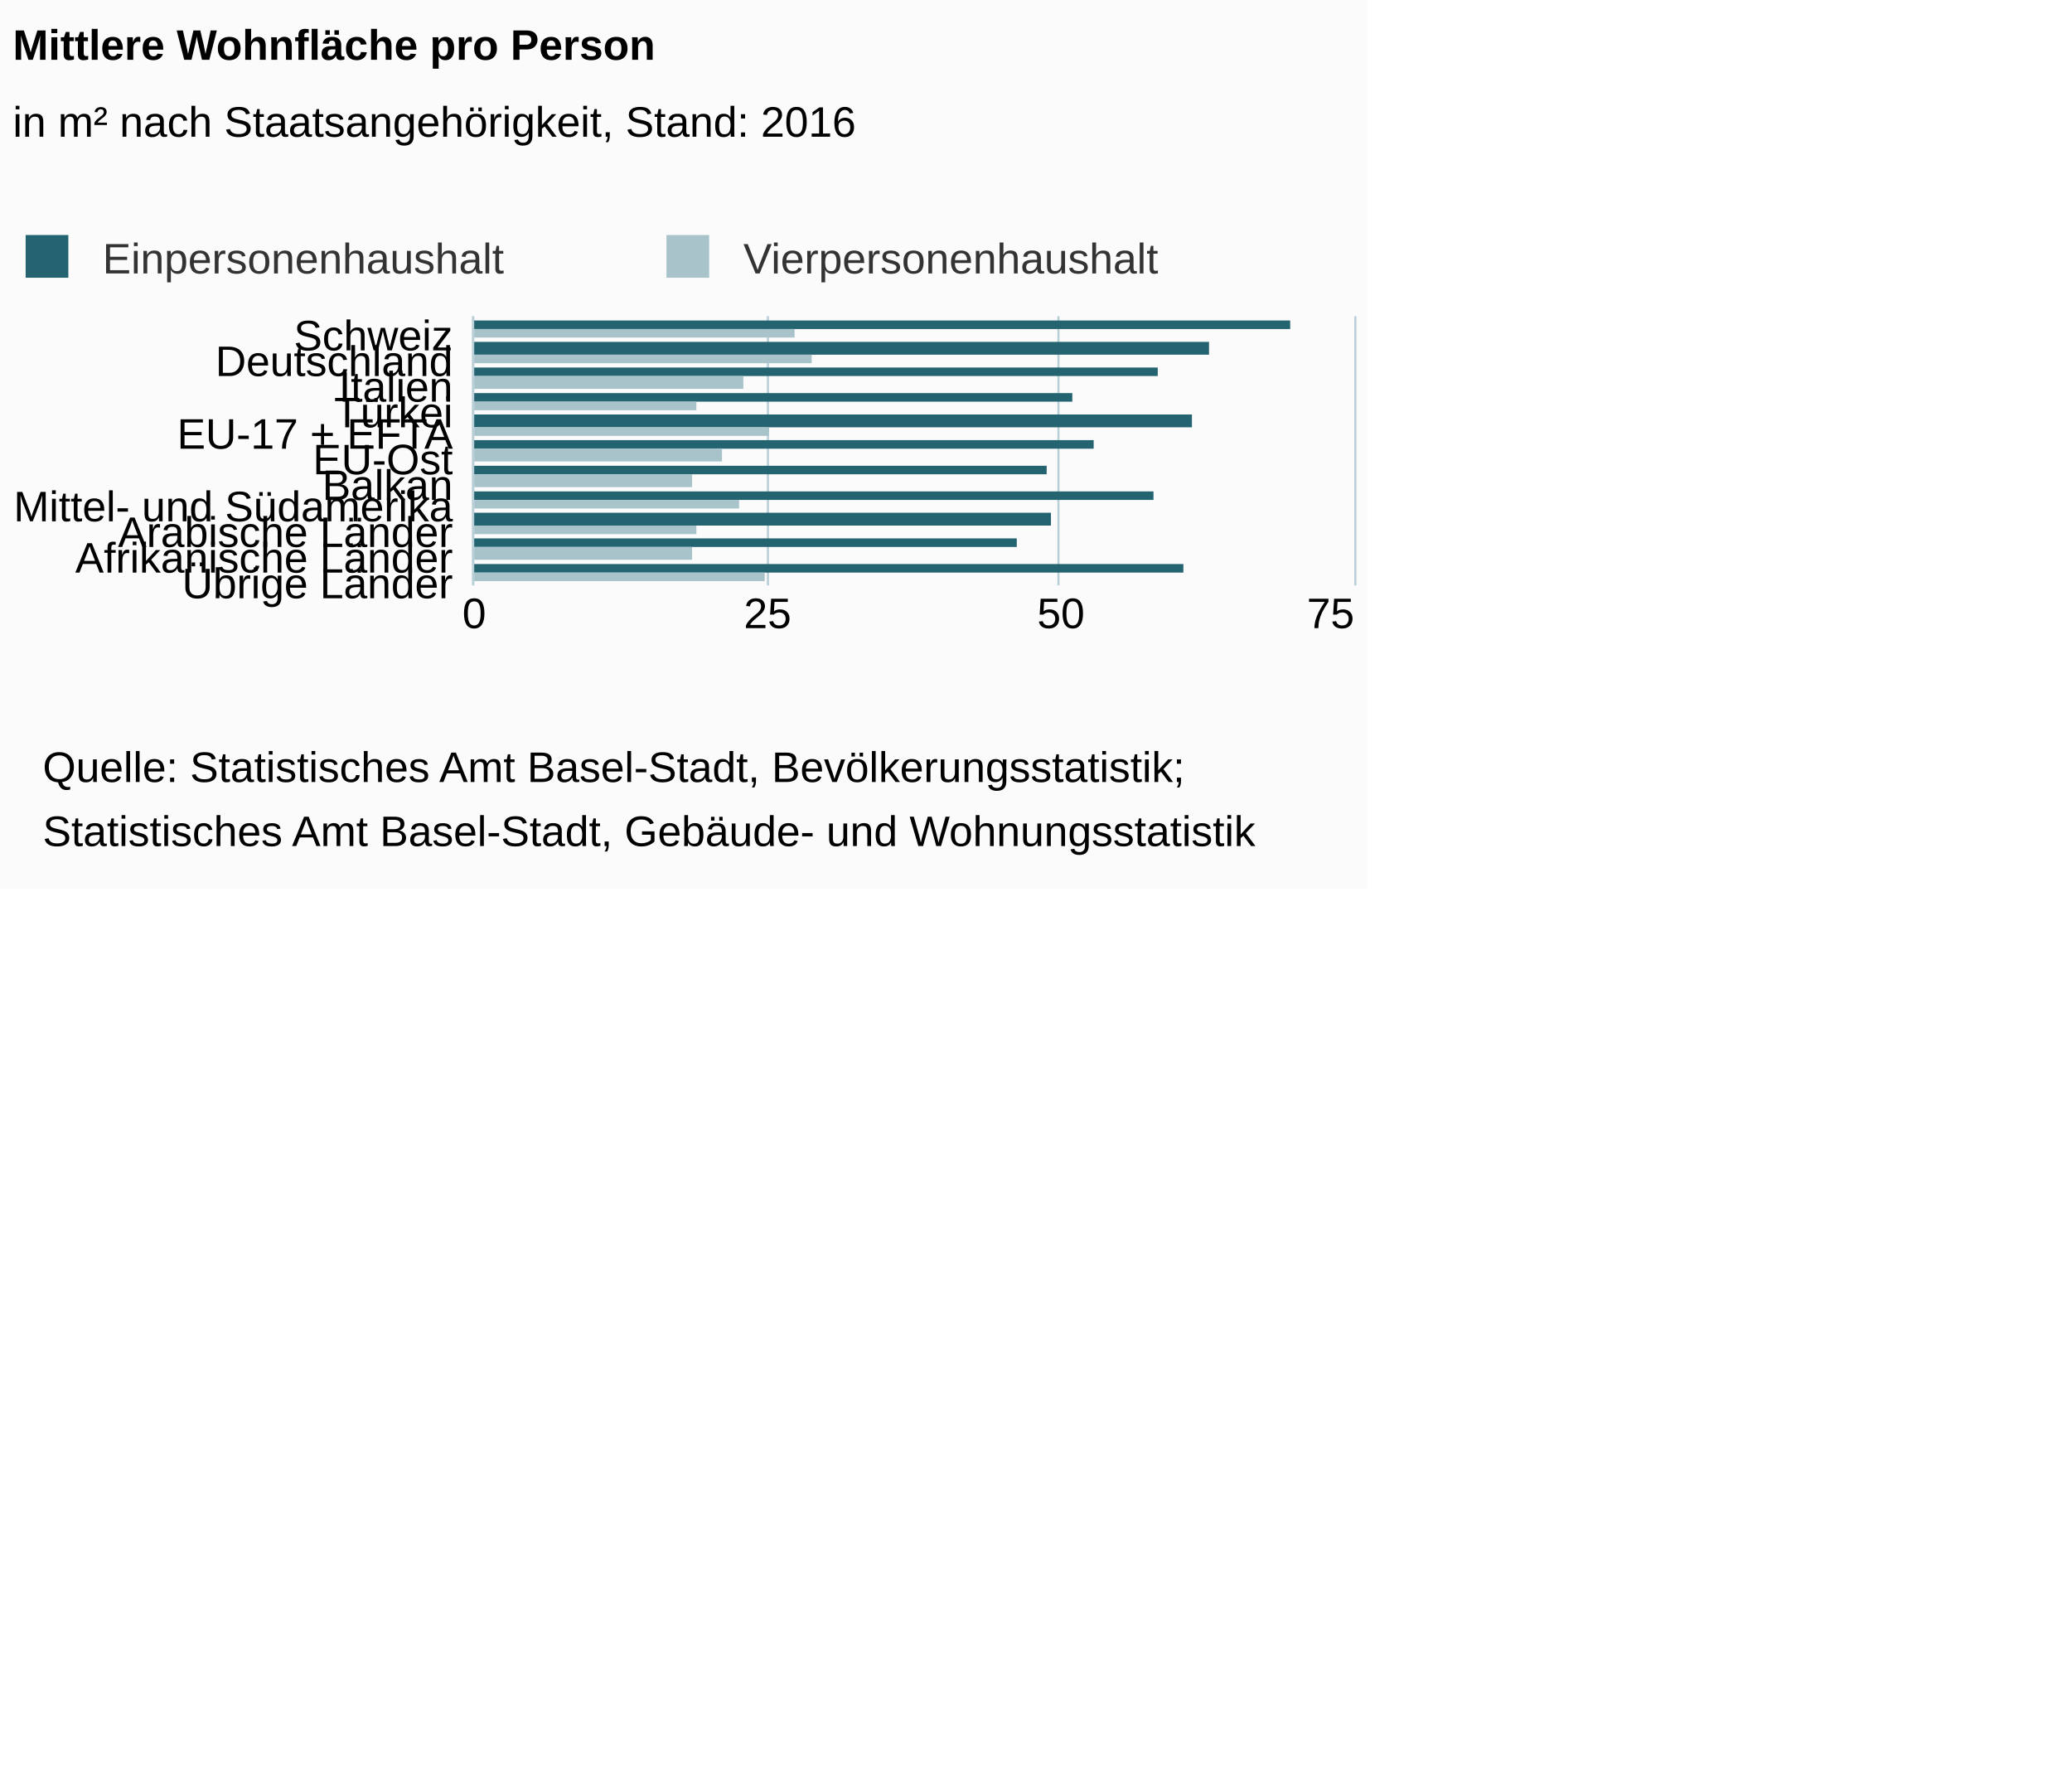
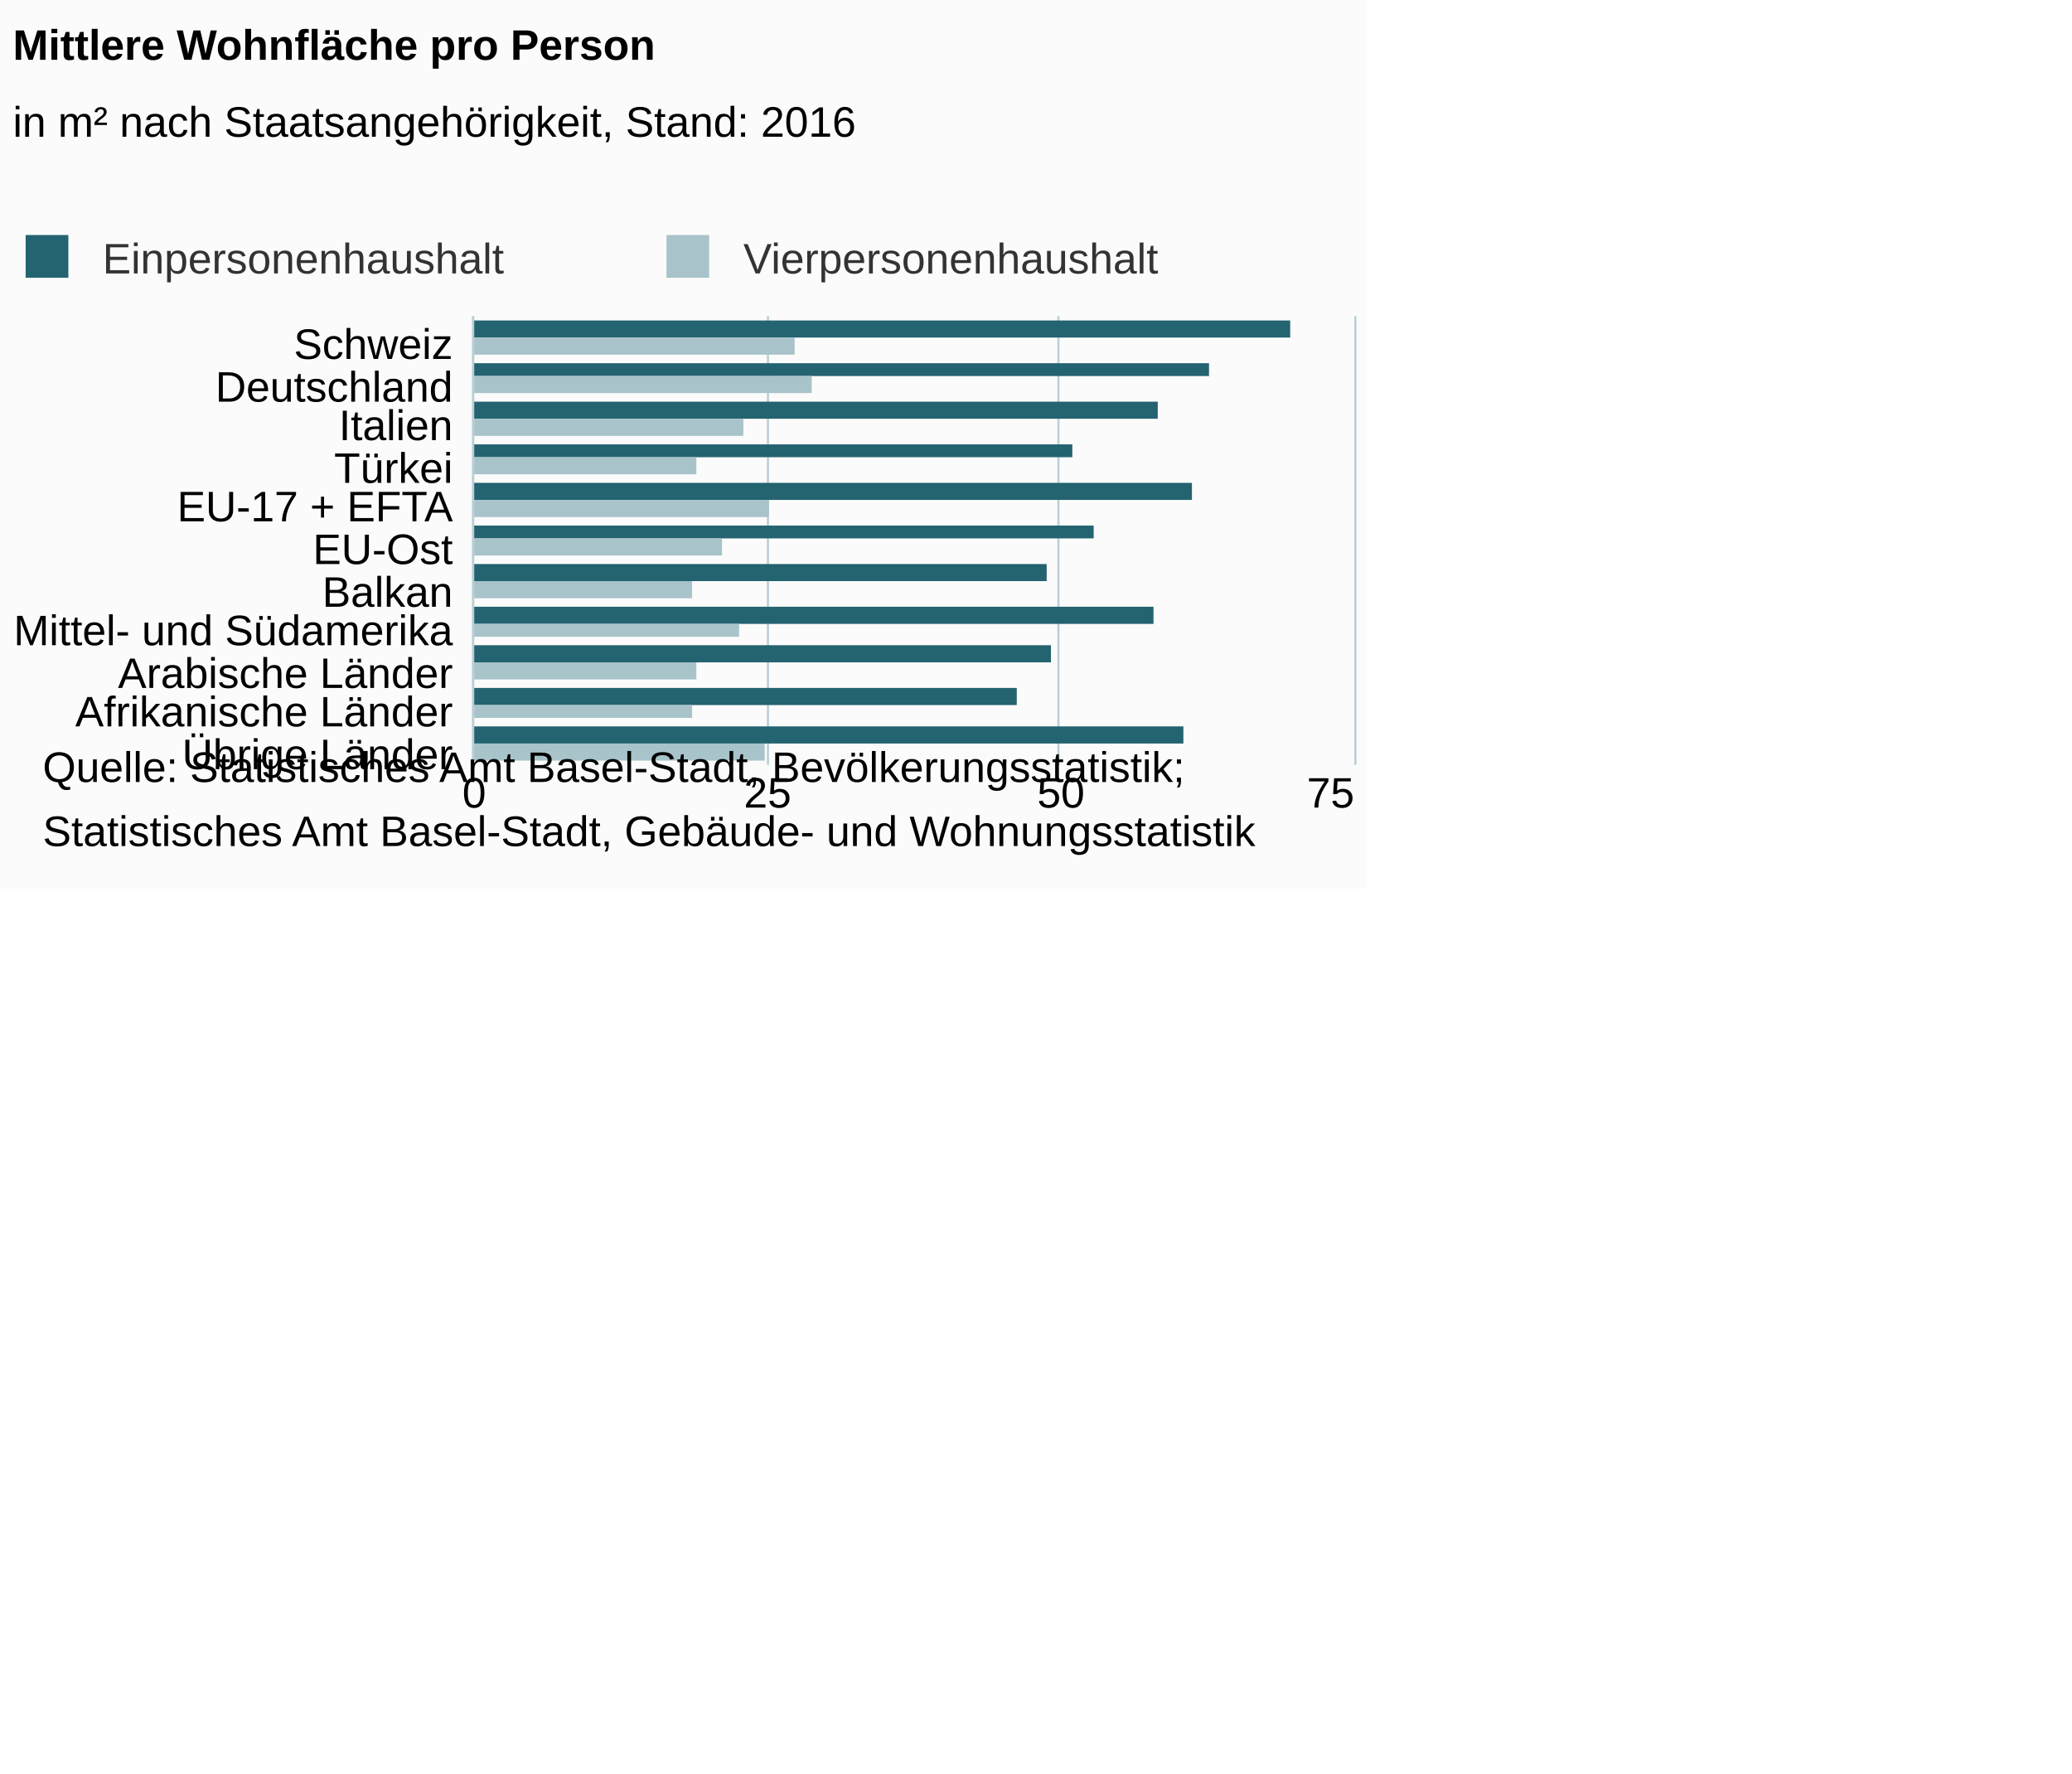
<svg xmlns="http://www.w3.org/2000/svg" version="1.1" class="highcharts-root" style="font-family:Arial;font-size:12px;" viewBox="0 0 485 415">
  <defs>
-     <clipPath id="highcharts-j31tbct-6">
-       <rect x="0" y="0" width="63" height="206" fill="none" />
+     <clipPath id="highcharts-lnpstlp-6">
+       <rect x="0" y="0" width="105" height="206" fill="none" />
    </clipPath>
-     <clipPath id="highcharts-j31tbct-7">
-       <rect x="0" y="0" width="63" height="206" fill="none" />
+     <clipPath id="highcharts-lnpstlp-7">
+       <rect x="0" y="0" width="105" height="206" fill="none" />
    </clipPath>
  </defs>
  <rect fill="#fbfbfb" class="highcharts-background" x="0" y="0" width="320" height="208" rx="0" ry="0" />
-   <rect fill="none" class="highcharts-plot-background" x="111" y="74" width="206" height="63" />
+   <rect fill="none" class="highcharts-plot-background" x="111" y="74" width="206" height="105" />
  <g class="highcharts-pane-group" />
  <g class="highcharts-grid highcharts-xaxis-grid ">
-     <path fill="none" class="highcharts-grid-line" d="M 111 80.5 L 317 80.5" opacity="1" />
-     <path fill="none" class="highcharts-grid-line" d="M 111 85.5 L 317 85.5" opacity="1" />
-     <path fill="none" class="highcharts-grid-line" d="M 111 91.5 L 317 91.5" opacity="1" />
-     <path fill="none" class="highcharts-grid-line" d="M 111 97.5 L 317 97.5" opacity="1" />
+     <path fill="none" class="highcharts-grid-line" d="M 111 84.5 L 317 84.5" opacity="1" />
+     <path fill="none" class="highcharts-grid-line" d="M 111 93.5 L 317 93.5" opacity="1" />
    <path fill="none" class="highcharts-grid-line" d="M 111 103.5 L 317 103.5" opacity="1" />
-     <path fill="none" class="highcharts-grid-line" d="M 111 108.5 L 317 108.5" opacity="1" />
-     <path fill="none" class="highcharts-grid-line" d="M 111 114.5 L 317 114.5" opacity="1" />
-     <path fill="none" class="highcharts-grid-line" d="M 111 120.5 L 317 120.5" opacity="1" />
-     <path fill="none" class="highcharts-grid-line" d="M 111 126.5 L 317 126.5" opacity="1" />
+     <path fill="none" class="highcharts-grid-line" d="M 111 112.5 L 317 112.5" opacity="1" />
+     <path fill="none" class="highcharts-grid-line" d="M 111 122.5 L 317 122.5" opacity="1" />
    <path fill="none" class="highcharts-grid-line" d="M 111 131.5 L 317 131.5" opacity="1" />
-     <path fill="none" class="highcharts-grid-line" d="M 111 137.5 L 317 137.5" opacity="1" />
+     <path fill="none" class="highcharts-grid-line" d="M 111 141.5 L 317 141.5" opacity="1" />
+     <path fill="none" class="highcharts-grid-line" d="M 111 150.5 L 317 150.5" opacity="1" />
+     <path fill="none" class="highcharts-grid-line" d="M 111 160.5 L 317 160.5" opacity="1" />
+     <path fill="none" class="highcharts-grid-line" d="M 111 169.5 L 317 169.5" opacity="1" />
+     <path fill="none" class="highcharts-grid-line" d="M 111 179.5 L 317 179.5" opacity="1" />
    <path fill="none" class="highcharts-grid-line" d="M 111 74.5 L 317 74.5" opacity="1" />
  </g>
  <g class="highcharts-grid highcharts-yaxis-grid ">
-     <path fill="none" stroke="#B9CFD7" stroke-width="0.5" class="highcharts-grid-line" d="M 110.75 74 L 110.75 137" opacity="1" />
-     <path fill="none" stroke="#B9CFD7" stroke-width="0.5" class="highcharts-grid-line" d="M 179.75 74 L 179.75 137" opacity="1" />
-     <path fill="none" stroke="#B9CFD7" stroke-width="0.5" class="highcharts-grid-line" d="M 247.75 74 L 247.75 137" opacity="1" />
-     <path fill="none" stroke="#B9CFD7" stroke-width="0.5" class="highcharts-grid-line" d="M 317.25 74 L 317.25 137" opacity="1" />
+     <path fill="none" stroke="#B9CFD7" stroke-width="0.5" class="highcharts-grid-line" d="M 110.75 74 L 110.75 179" opacity="1" />
+     <path fill="none" stroke="#B9CFD7" stroke-width="0.5" class="highcharts-grid-line" d="M 179.75 74 L 179.75 179" opacity="1" />
+     <path fill="none" stroke="#B9CFD7" stroke-width="0.5" class="highcharts-grid-line" d="M 247.75 74 L 247.75 179" opacity="1" />
+     <path fill="none" stroke="#B9CFD7" stroke-width="0.5" class="highcharts-grid-line" d="M 317.25 74 L 317.25 179" opacity="1" />
  </g>
-   <rect fill="none" class="highcharts-plot-border" x="111" y="74" width="206" height="63" />
+   <rect fill="none" class="highcharts-plot-border" x="111" y="74" width="206" height="105" />
  <g class="highcharts-axis highcharts-xaxis ">
-     <path fill="none" class="highcharts-axis-line" stroke="#B9CFD7" stroke-width="0.5" d="M 110.75 74 L 110.75 137" />
+     <path fill="none" class="highcharts-axis-line" stroke="#B9CFD7" stroke-width="0.5" d="M 110.75 74 L 110.75 179" />
  </g>
  <g class="highcharts-axis highcharts-yaxis ">
-     <path fill="none" class="highcharts-axis-line" d="M 111 137 L 317 137" />
+     <path fill="none" class="highcharts-axis-line" d="M 111 179 L 317 179" />
  </g>
  <g class="highcharts-series-group">
-     <g class="highcharts-series highcharts-series-0 highcharts-column-series " transform="translate(317,137) rotate(90) scale(-1,1) scale(1 1)" clip-path="url(#highcharts-j31tbct-7)">
-       <rect x="60" y="15" width="2" height="192" fill="#246370" class="highcharts-point" />
-       <rect x="54" y="34" width="3" height="173" fill="#246370" class="highcharts-point" />
-       <rect x="49" y="46" width="2" height="161" fill="#246370" class="highcharts-point" />
-       <rect x="43" y="66" width="2" height="141" fill="#246370" class="highcharts-point" />
-       <rect x="37" y="38" width="3" height="169" fill="#246370" class="highcharts-point" />
-       <rect x="32" y="61" width="2" height="146" fill="#246370" class="highcharts-point" />
-       <rect x="26" y="72" width="2" height="135" fill="#246370" class="highcharts-point" />
-       <rect x="20" y="47" width="2" height="160" fill="#246370" class="highcharts-point" />
-       <rect x="14" y="71" width="3" height="136" fill="#246370" class="highcharts-point" />
-       <rect x="9" y="79" width="2" height="128" fill="#246370" class="highcharts-point" />
-       <rect x="3" y="40" width="2" height="167" fill="#246370" class="highcharts-point" />
+     <g class="highcharts-series highcharts-series-0 highcharts-column-series " transform="translate(317,179) rotate(90) scale(-1,1) scale(1 1)" clip-path="url(#highcharts-lnpstlp-7)">
+       <rect x="100" y="15" width="4" height="192" fill="#246370" class="highcharts-point" />
+       <rect x="91" y="34" width="3" height="173" fill="#246370" class="highcharts-point" />
+       <rect x="81" y="46" width="4" height="161" fill="#246370" class="highcharts-point" />
+       <rect x="72" y="66" width="3" height="141" fill="#246370" class="highcharts-point" />
+       <rect x="62" y="38" width="4" height="169" fill="#246370" class="highcharts-point" />
+       <rect x="53" y="61" width="3" height="146" fill="#246370" class="highcharts-point" />
+       <rect x="43" y="72" width="4" height="135" fill="#246370" class="highcharts-point" />
+       <rect x="33" y="47" width="4" height="160" fill="#246370" class="highcharts-point" />
+       <rect x="24" y="71" width="4" height="136" fill="#246370" class="highcharts-point" />
+       <rect x="14" y="79" width="4" height="128" fill="#246370" class="highcharts-point" />
+       <rect x="5" y="40" width="4" height="167" fill="#246370" class="highcharts-point" />
    </g>
-     <g class="highcharts-markers highcharts-series-0 highcharts-column-series " transform="translate(317,137) rotate(90) scale(-1,1) scale(1 1)" clip-path="none" />
-     <g class="highcharts-series highcharts-series-1 highcharts-column-series " transform="translate(317,137) rotate(90) scale(-1,1) scale(1 1)" clip-path="url(#highcharts-j31tbct-7)">
-       <rect x="58" y="131" width="2" height="76" fill="#A8C3CA" class="highcharts-point" />
-       <rect x="52" y="127" width="2" height="80" fill="#A8C3CA" class="highcharts-point" />
-       <rect x="46" y="143" width="3" height="64" fill="#A8C3CA" class="highcharts-point" />
-       <rect x="41" y="154" width="2" height="53" fill="#A8C3CA" class="highcharts-point" />
-       <rect x="35" y="137" width="2" height="70" fill="#A8C3CA" class="highcharts-point" />
-       <rect x="29" y="148" width="3" height="59" fill="#A8C3CA" class="highcharts-point" />
-       <rect x="23" y="155" width="3" height="52" fill="#A8C3CA" class="highcharts-point" />
-       <rect x="18" y="144" width="2" height="63" fill="#A8C3CA" class="highcharts-point" />
-       <rect x="12" y="154" width="2" height="53" fill="#A8C3CA" class="highcharts-point" />
-       <rect x="6" y="155" width="3" height="52" fill="#A8C3CA" class="highcharts-point" />
-       <rect x="1" y="138" width="2" height="69" fill="#A8C3CA" class="highcharts-point" />
+     <g class="highcharts-markers highcharts-series-0 highcharts-column-series " transform="translate(317,179) rotate(90) scale(-1,1) scale(1 1)" clip-path="none" />
+     <g class="highcharts-series highcharts-series-1 highcharts-column-series " transform="translate(317,179) rotate(90) scale(-1,1) scale(1 1)" clip-path="url(#highcharts-lnpstlp-7)">
+       <rect x="96" y="131" width="4" height="76" fill="#A8C3CA" class="highcharts-point" />
+       <rect x="87" y="127" width="4" height="80" fill="#A8C3CA" class="highcharts-point" />
+       <rect x="77" y="143" width="4" height="64" fill="#A8C3CA" class="highcharts-point" />
+       <rect x="68" y="154" width="4" height="53" fill="#A8C3CA" class="highcharts-point" />
+       <rect x="58" y="137" width="4" height="70" fill="#A8C3CA" class="highcharts-point" />
+       <rect x="49" y="148" width="4" height="59" fill="#A8C3CA" class="highcharts-point" />
+       <rect x="39" y="155" width="4" height="52" fill="#A8C3CA" class="highcharts-point" />
+       <rect x="30" y="144" width="3" height="63" fill="#A8C3CA" class="highcharts-point" />
+       <rect x="20" y="154" width="4" height="53" fill="#A8C3CA" class="highcharts-point" />
+       <rect x="11" y="155" width="3" height="52" fill="#A8C3CA" class="highcharts-point" />
+       <rect x="1" y="138" width="4" height="69" fill="#A8C3CA" class="highcharts-point" />
    </g>
-     <g class="highcharts-markers highcharts-series-1 highcharts-column-series " transform="translate(317,137) rotate(90) scale(-1,1) scale(1 1)" clip-path="none" />
+     <g class="highcharts-markers highcharts-series-1 highcharts-column-series " transform="translate(317,179) rotate(90) scale(-1,1) scale(1 1)" clip-path="none" />
  </g>
  <text x="3" text-anchor="start" class="highcharts-title" style="color:#000000;font-size:10px;font-weight:bold;fill:#000000;" y="14">
    <tspan>Mittlere Wohnfläche pro Person</tspan>
  </text>
  <text x="3" text-anchor="start" class="highcharts-subtitle" style="color:#000000;font-size:10px;font-weight:normal;font-family:Arial;fill:#000000;" y="32">
    <tspan>in m² nach Staatsangehörigkeit, Stand: 2016</tspan>
  </text>
  <g class="highcharts-legend" transform="translate(-5,48)">
    <rect fill="none" class="highcharts-legend-box" rx="0" ry="0" x="0" y="0" width="296" height="25" visibility="visible" />
    <g>
      <g>
        <g class="highcharts-legend-item highcharts-column-series highcharts-color-undefined highcharts-series-0" transform="translate(8,3)">
          <text x="21" style="color:#333333;font-size:10px;font-weight:normal;cursor:pointer;fill:#333333;" text-anchor="start" y="13">
            <tspan>Einpersonenhaushalt</tspan>
          </text>
          <rect x="3" y="4" width="10" height="10" fill="#246370" class="highcharts-point" />
        </g>
        <g class="highcharts-legend-item highcharts-column-series highcharts-color-undefined highcharts-series-1" transform="translate(158,3)">
          <text x="21" y="13" style="color:#333333;font-size:10px;font-weight:normal;cursor:pointer;fill:#333333;" text-anchor="start">
            <tspan>Vierpersonenhaushalt</tspan>
          </text>
          <rect x="3" y="4" width="10" height="10" fill="#A8C3CA" class="highcharts-point" />
        </g>
      </g>
    </g>
  </g>
  <g class="highcharts-axis-labels highcharts-xaxis-labels ">
-     <text x="106" style="color:#000000;cursor:default;font-size:10;fill:#000000;" text-anchor="end" transform="translate(0,0)" y="82" opacity="1">Schweiz</text>
-     <text x="106" style="color:#000000;cursor:default;font-size:10;fill:#000000;" text-anchor="end" transform="translate(0,0)" y="88" opacity="1">Deutschland</text>
-     <text x="106" style="color:#000000;cursor:default;font-size:10;fill:#000000;" text-anchor="end" transform="translate(0,0)" y="94" opacity="1">Italien</text>
-     <text x="106" style="color:#000000;cursor:default;font-size:10;fill:#000000;" text-anchor="end" transform="translate(0,0)" y="100" opacity="1">Türkei</text>
-     <text x="106" style="color:#000000;cursor:default;font-size:10;fill:#000000;" text-anchor="end" transform="translate(0,0)" y="105" opacity="1">
+     <text x="106" style="color:#000000;cursor:default;font-size:10;fill:#000000;" text-anchor="end" transform="translate(0,0)" y="84" opacity="1">Schweiz</text>
+     <text x="106" style="color:#000000;cursor:default;font-size:10;fill:#000000;" text-anchor="end" transform="translate(0,0)" y="94" opacity="1">Deutschland</text>
+     <text x="106" style="color:#000000;cursor:default;font-size:10;fill:#000000;" text-anchor="end" transform="translate(0,0)" y="103" opacity="1">Italien</text>
+     <text x="106" style="color:#000000;cursor:default;font-size:10;fill:#000000;" text-anchor="end" transform="translate(0,0)" y="113" opacity="1">Türkei</text>
+     <text x="106" style="color:#000000;cursor:default;font-size:10;fill:#000000;" text-anchor="end" transform="translate(0,0)" y="122" opacity="1">
      <tspan>EU-17 + EFTA</tspan>
    </text>
-     <text x="106" style="color:#000000;cursor:default;font-size:10;fill:#000000;" text-anchor="end" transform="translate(0,0)" y="111" opacity="1">EU-Ost</text>
-     <text x="106" style="color:#000000;cursor:default;font-size:10;fill:#000000;" text-anchor="end" transform="translate(0,0)" y="117" opacity="1">Balkan</text>
-     <text x="106" style="color:#000000;cursor:default;font-size:10;fill:#000000;" text-anchor="end" transform="translate(0,0)" y="122" opacity="1">
+     <text x="106" style="color:#000000;cursor:default;font-size:10;fill:#000000;" text-anchor="end" transform="translate(0,0)" y="132" opacity="1">EU-Ost</text>
+     <text x="106" style="color:#000000;cursor:default;font-size:10;fill:#000000;" text-anchor="end" transform="translate(0,0)" y="142" opacity="1">Balkan</text>
+     <text x="106" style="color:#000000;cursor:default;font-size:10;fill:#000000;" text-anchor="end" transform="translate(0,0)" y="151" opacity="1">
      <tspan>Mittel- und Südamerika</tspan>
    </text>
-     <text x="106" style="color:#000000;cursor:default;font-size:10;fill:#000000;" text-anchor="end" transform="translate(0,0)" y="128" opacity="1">
+     <text x="106" style="color:#000000;cursor:default;font-size:10;fill:#000000;" text-anchor="end" transform="translate(0,0)" y="161" opacity="1">
      <tspan>Arabische Länder</tspan>
    </text>
-     <text x="106" style="color:#000000;cursor:default;font-size:10;fill:#000000;" text-anchor="end" transform="translate(0,0)" y="134" opacity="1">
+     <text x="106" style="color:#000000;cursor:default;font-size:10;fill:#000000;" text-anchor="end" transform="translate(0,0)" y="170" opacity="1">
      <tspan>Afrikanische Länder</tspan>
    </text>
-     <text x="106" style="color:#000000;cursor:default;font-size:10;fill:#000000;" text-anchor="end" transform="translate(0,0)" y="140" opacity="1">
+     <text x="106" style="color:#000000;cursor:default;font-size:10;fill:#000000;" text-anchor="end" transform="translate(0,0)" y="180" opacity="1">
      <tspan>Übrige Länder</tspan>
    </text>
  </g>
  <g class="highcharts-axis-labels highcharts-yaxis-labels ">
-     <text x="111" style="color:#000000;cursor:default;font-size:10;fill:#000000;" text-anchor="middle" transform="translate(0,0)" y="147" opacity="1">0</text>
-     <text x="179.667" style="color:#000000;cursor:default;font-size:10;fill:#000000;" text-anchor="middle" transform="translate(0,0)" y="147" opacity="1">25</text>
-     <text x="248.333" style="color:#000000;cursor:default;font-size:10;fill:#000000;" text-anchor="middle" transform="translate(0,0)" y="147" opacity="1">50</text>
-     <text x="311.453" style="color:#000000;cursor:default;font-size:10;fill:#000000;" text-anchor="middle" transform="translate(0,0)" y="147" opacity="1">75</text>
+     <text x="111" style="color:#000000;cursor:default;font-size:10;fill:#000000;" text-anchor="middle" transform="translate(0,0)" y="189" opacity="1">0</text>
+     <text x="179.667" style="color:#000000;cursor:default;font-size:10;fill:#000000;" text-anchor="middle" transform="translate(0,0)" y="189" opacity="1">25</text>
+     <text x="248.333" style="color:#000000;cursor:default;font-size:10;fill:#000000;" text-anchor="middle" transform="translate(0,0)" y="189" opacity="1">50</text>
+     <text x="311.453" style="color:#000000;cursor:default;font-size:10;fill:#000000;" text-anchor="middle" transform="translate(0,0)" y="189" opacity="1">75</text>
  </g>
  <text x="10" class="highcharts-credits" text-anchor="start" style="cursor:default;color:#000000;font-size:10;fill:#000000;" y="183">
    <tspan>Quelle: Statistisches Amt Basel-Stadt, Bevölkerungsstatistik;</tspan>
    <tspan x="10" dy="15">Statistisches Amt Basel-Stadt, Gebäude- und Wohnungsstatistik</tspan>
  </text>
</svg>
